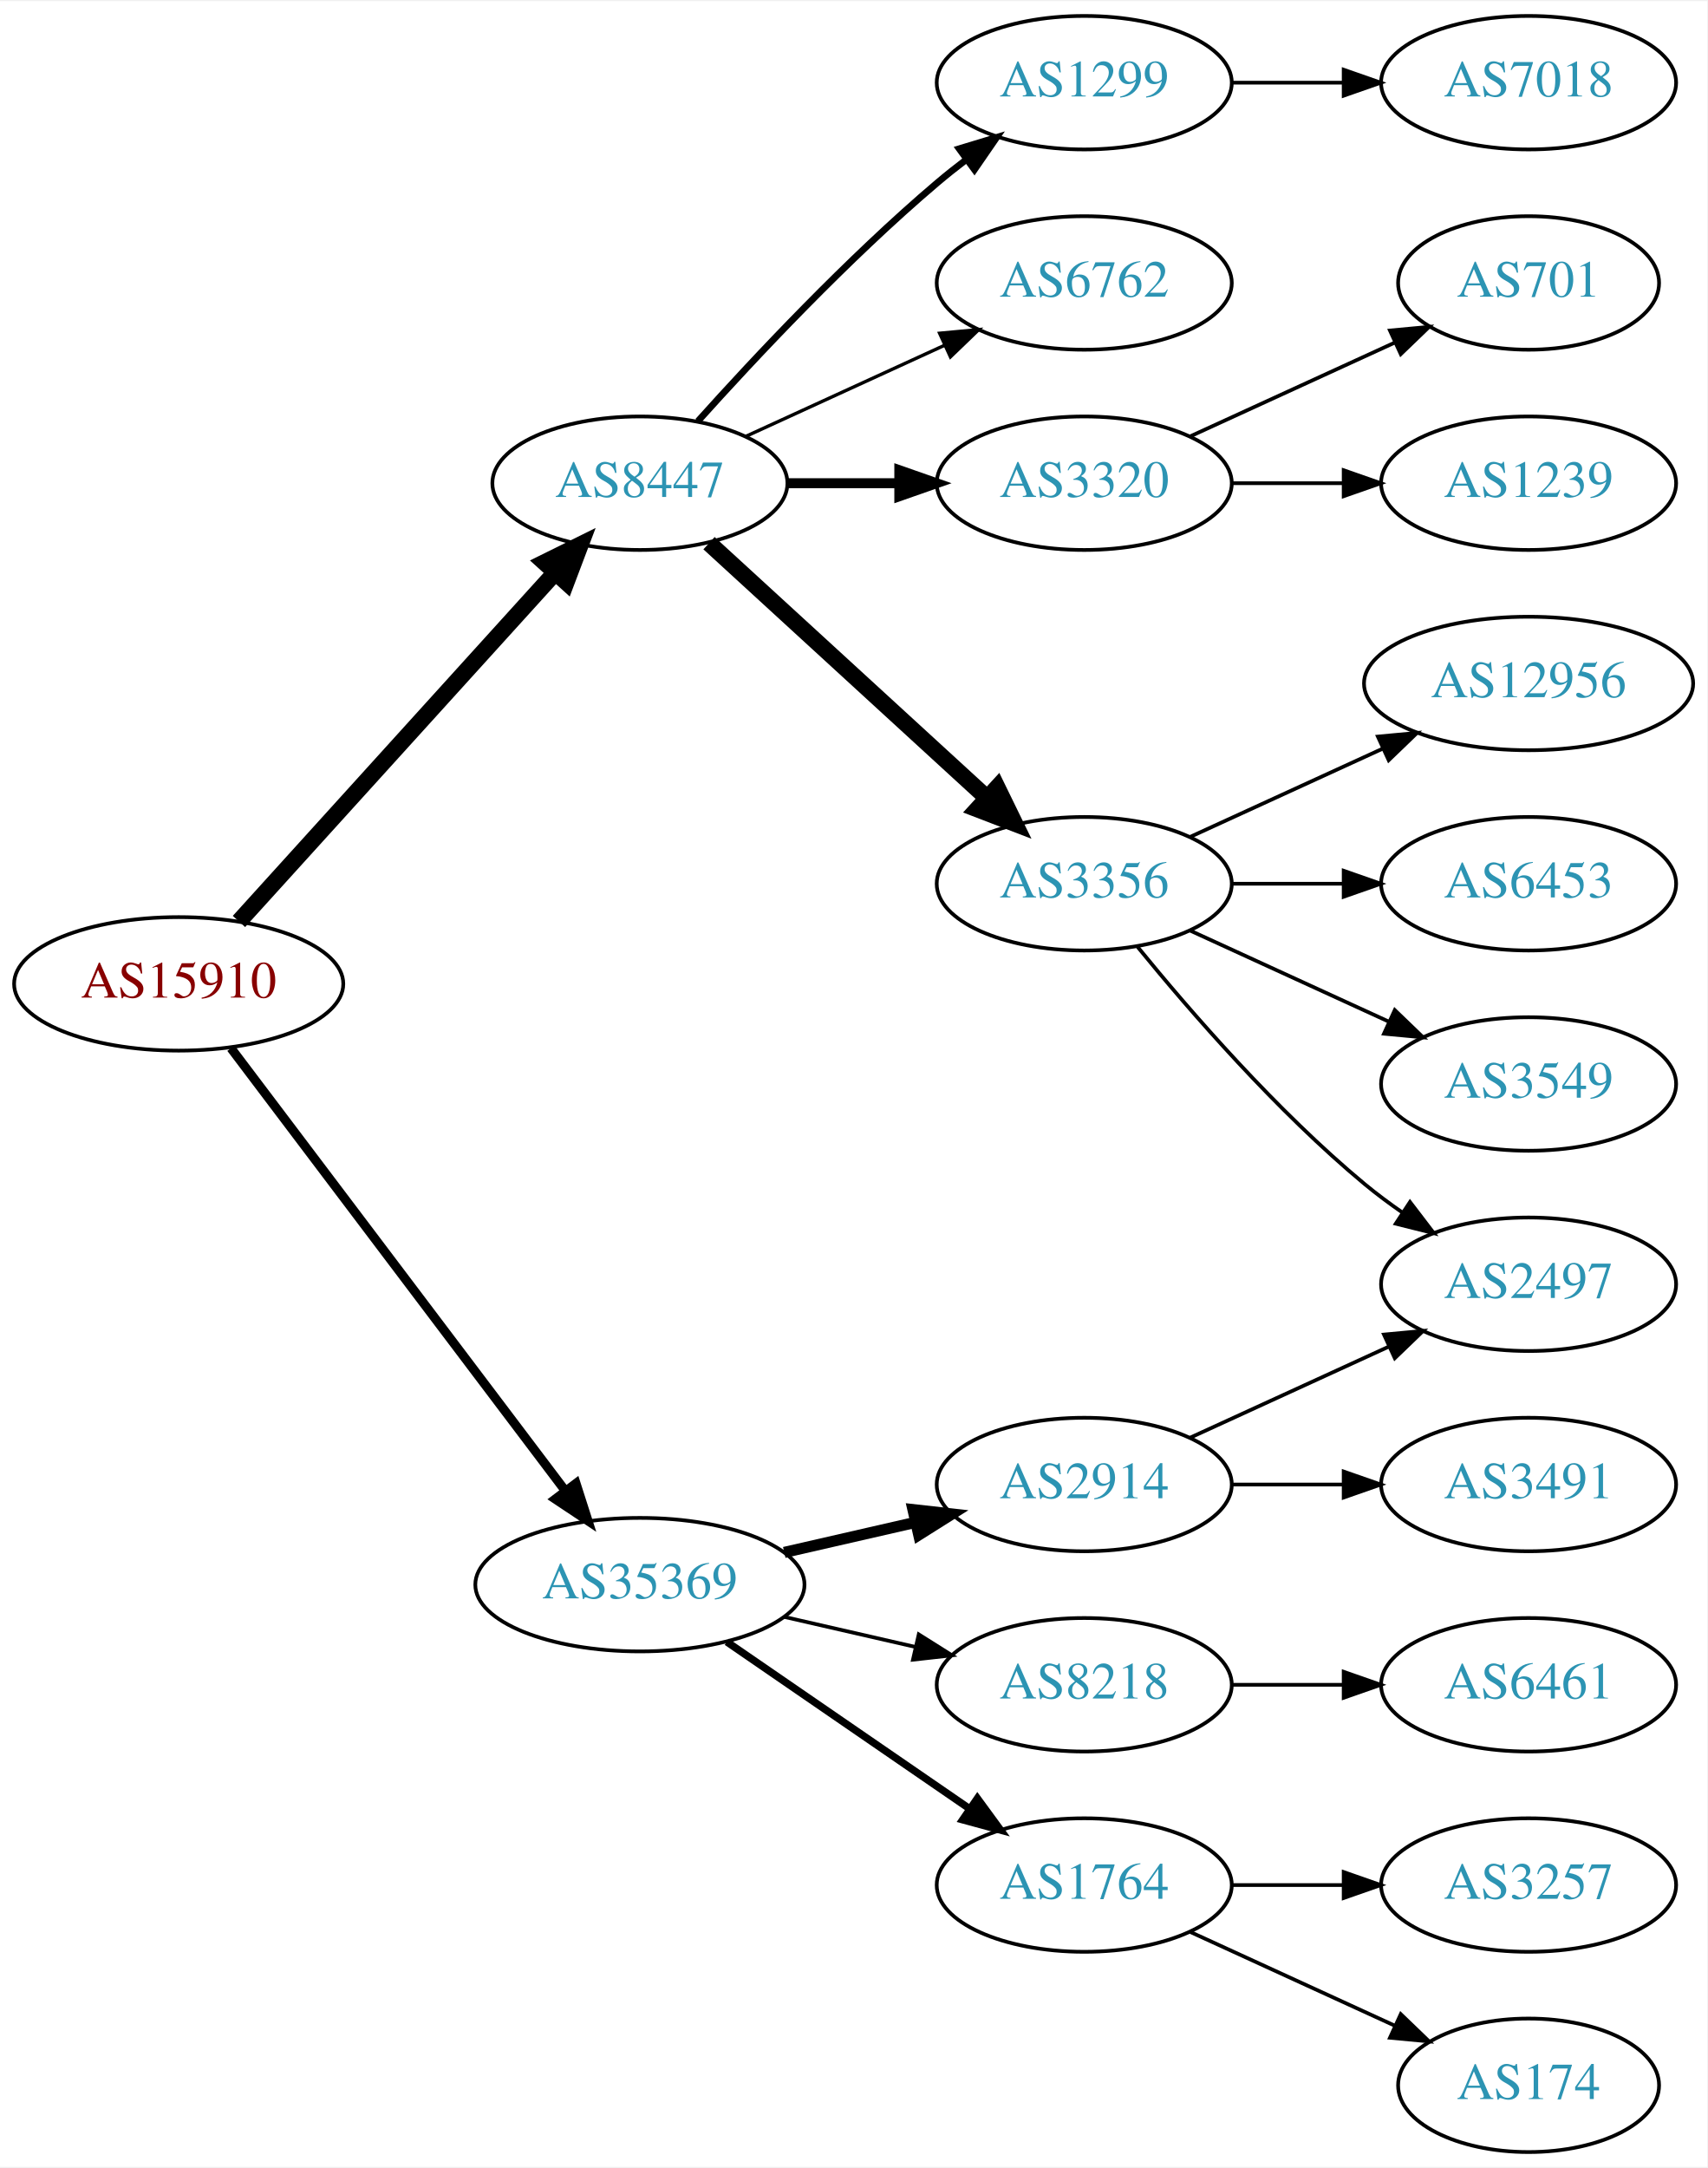
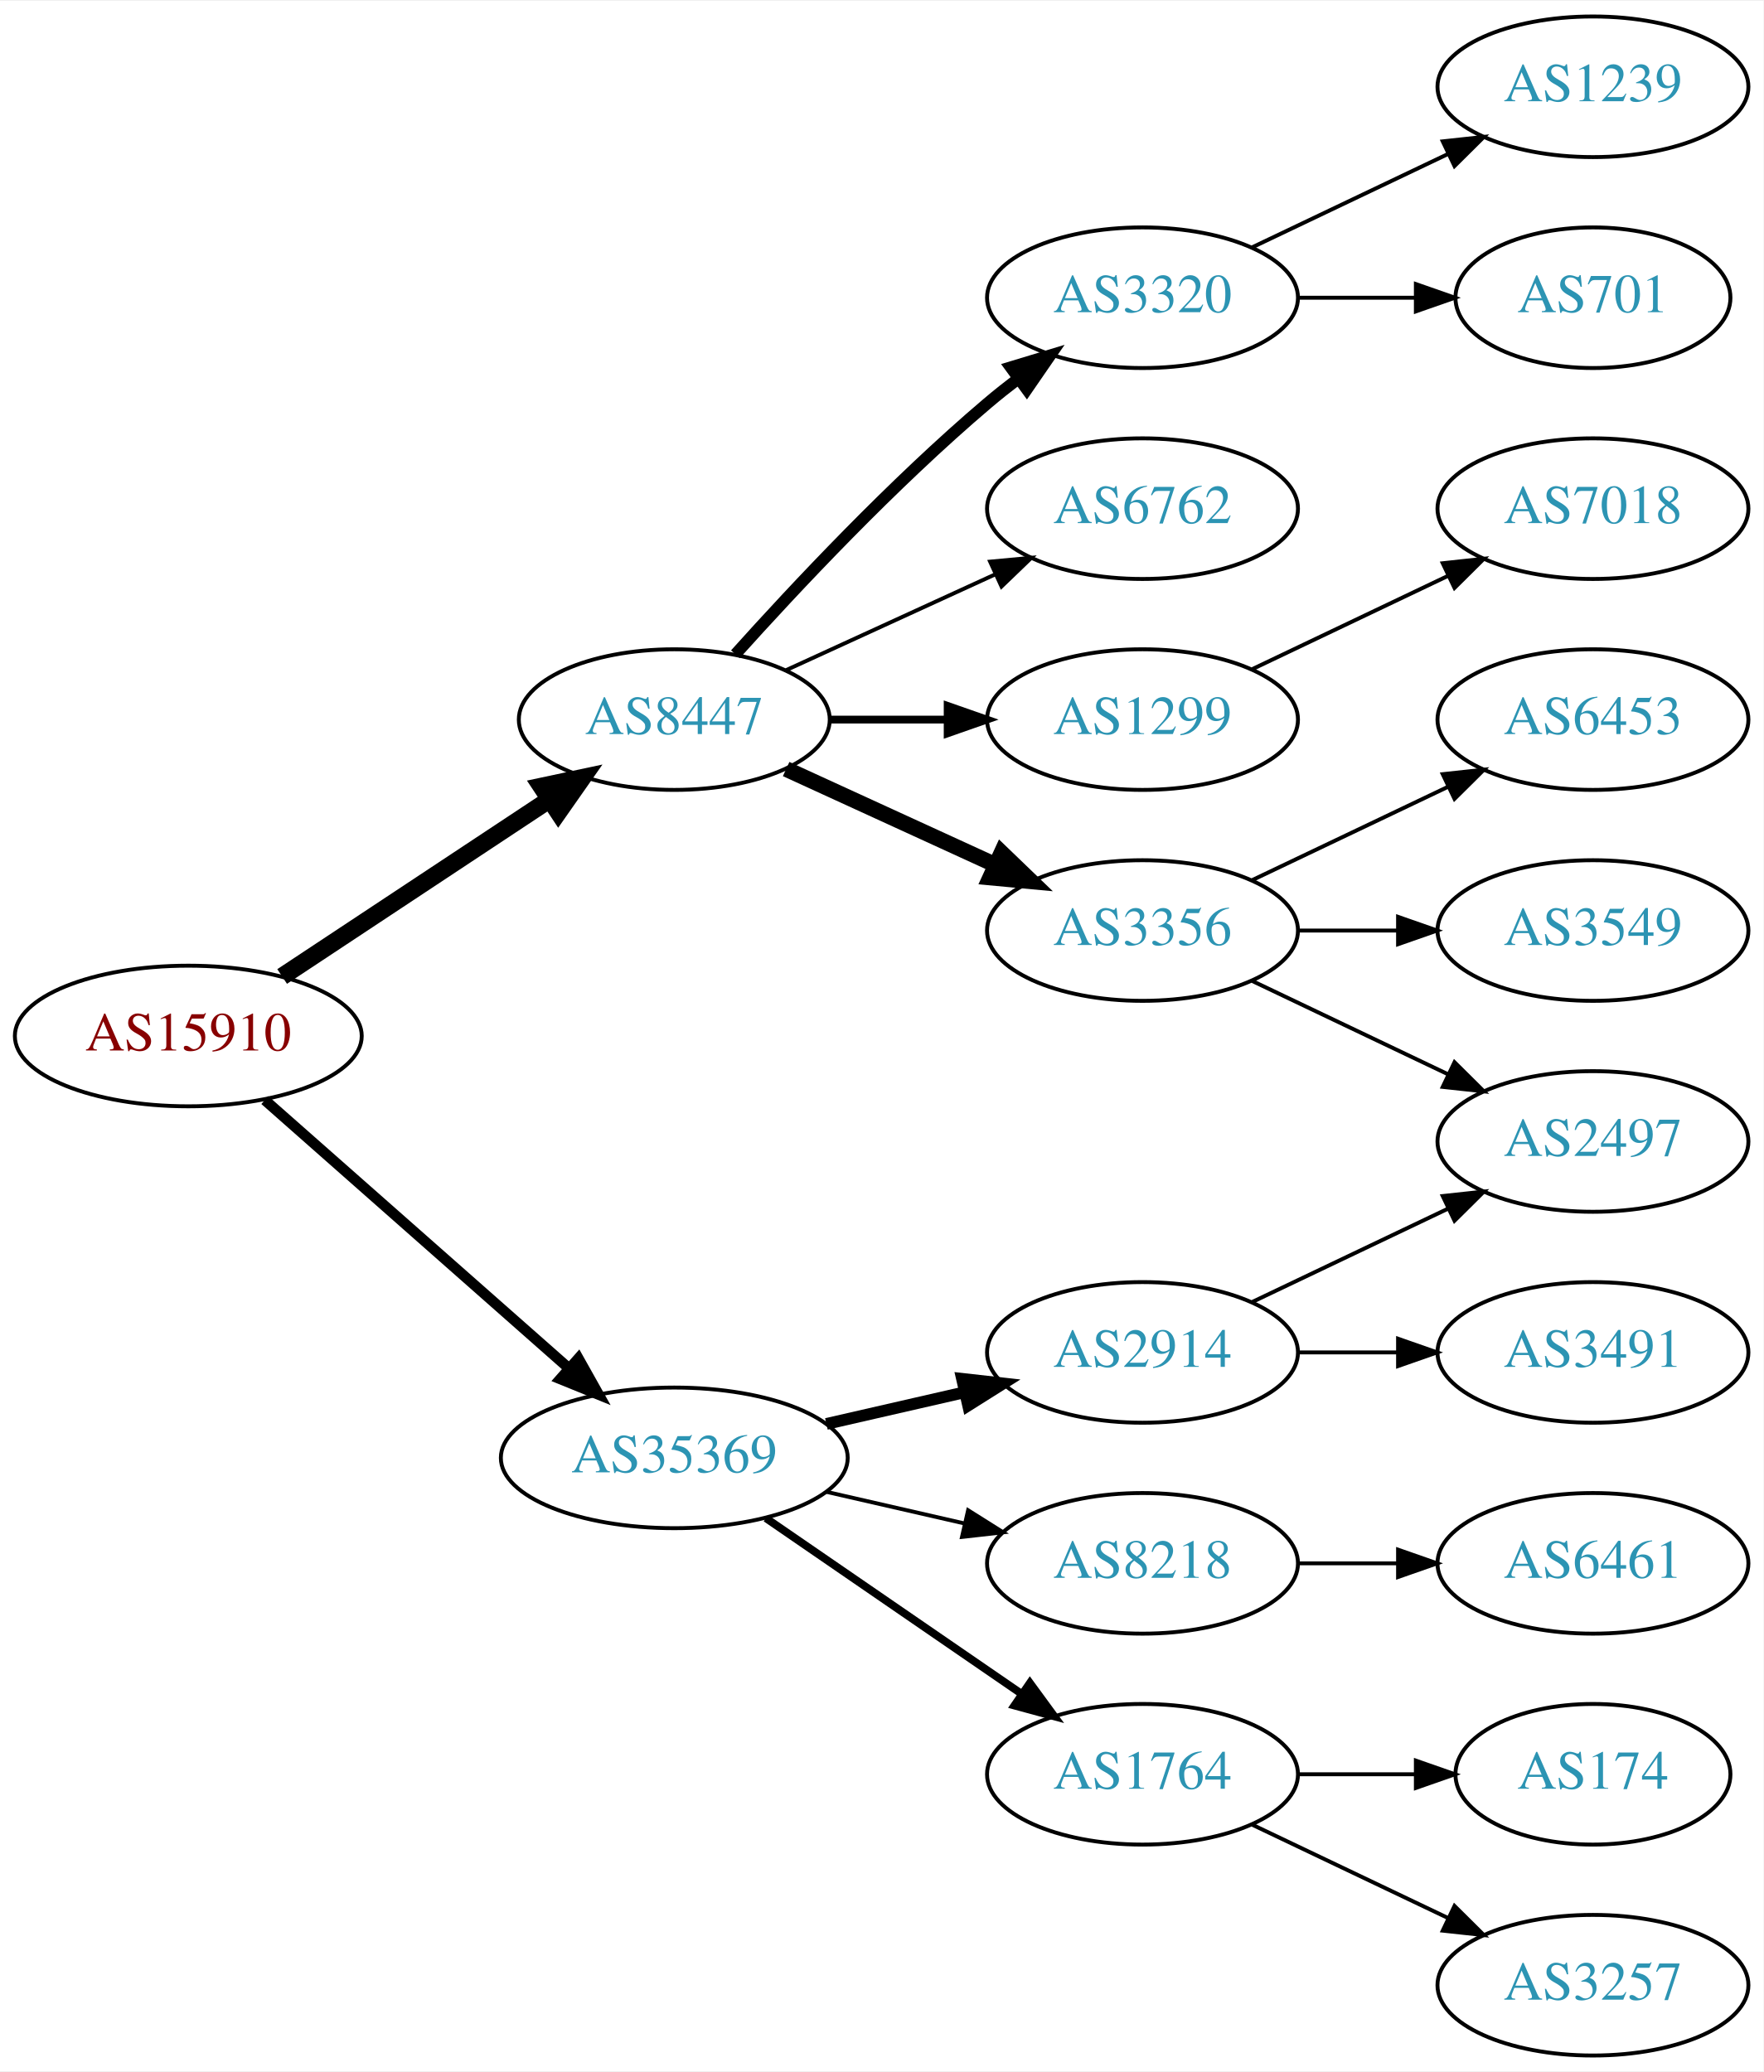
- <svg xmlns="http://www.w3.org/2000/svg" xmlns:xlink="http://www.w3.org/1999/xlink" width="460pt" height="584pt" viewBox="0.00 0.00 460.47 584.00">
-   <g id="graph0" class="graph" transform="scale(1 1) rotate(0) translate(4 580)">
-     <polygon fill="white" stroke="none" points="-4,4 -4,-580 456.469,-580 456.469,4 -4,4" />
+ <svg xmlns="http://www.w3.org/2000/svg" xmlns:xlink="http://www.w3.org/1999/xlink" width="451pt" height="530pt" viewBox="0.00 0.00 451.37 530.00">
+   <g id="graph0" class="graph" transform="scale(1 1) rotate(0) translate(4 526)">
+     <polygon fill="white" stroke="none" points="-4,4 -4,-526 447.37,-526 447.37,4 -4,4" />
    <g id="node1" class="node">
      <g id="a_node1">
        <a xlink:href="/asn/15910" xlink:title="AS15910 ~ Fabasoft AG [AT]">
-           <ellipse fill="#ffffff" stroke="black" cx="44.196" cy="-315" rx="44.393" ry="18" />
-           <text text-anchor="middle" x="44.196" y="-311.3" font-family="Times,serif" font-size="14.00" fill="#880000">AS15910</text>
+           <ellipse fill="#ffffff" stroke="black" cx="44.196" cy="-261" rx="44.393" ry="18" />
+           <text text-anchor="middle" x="44.196" y="-257.3" font-family="Times,serif" font-size="14.00" fill="#880000">AS15910</text>
        </a>
      </g>
    </g>
    <g id="node2" class="node">
      <g id="a_node2">
        <a xlink:href="/asn/8447" xlink:title="AS8447 ~ A1 Telekom Austria AG [AT]">
-           <ellipse fill="#ffffff" stroke="black" cx="168.588" cy="-450" rx="39.794" ry="18" />
-           <text text-anchor="middle" x="168.588" y="-446.3" font-family="Times,serif" font-size="14.00" fill="#2c94b3">AS8447</text>
+           <ellipse fill="#ffffff" stroke="black" cx="168.588" cy="-342" rx="39.794" ry="18" />
+           <text text-anchor="middle" x="168.588" y="-338.3" font-family="Times,serif" font-size="14.00" fill="#2c94b3">AS8447</text>
        </a>
      </g>
    </g>
    <g id="edge1" class="edge">
-       <path fill="none" stroke="black" stroke-width="4.5" d="M60.45,-331.825C81.913,-355.499 121.144,-398.771 145.711,-425.87" />
-       <polygon fill="black" stroke="black" stroke-width="4.5" points="142.893,-428.623 152.527,-433.387 148.727,-423.334 142.893,-428.623" />
+       <path fill="none" stroke="black" stroke-width="4.5" d="M68.217,-276.235C87.571,-289.044 115.406,-307.466 136.696,-321.555" />
+       <polygon fill="black" stroke="black" stroke-width="4.5" points="134.572,-324.871 145.084,-327.107 138.918,-318.304 134.572,-324.871" />
    </g>
    <g id="node3" class="node">
      <g id="a_node3">
        <a xlink:href="/asn/35369" xlink:title="AS35369 ~ LAGIS-AS [AT]">
          <ellipse fill="#ffffff" stroke="black" cx="168.588" cy="-153" rx="44.393" ry="18" />
          <text text-anchor="middle" x="168.588" y="-149.3" font-family="Times,serif" font-size="14.00" fill="#2c94b3">AS35369</text>
        </a>
      </g>
    </g>
    <g id="edge2" class="edge">
-       <path fill="none" stroke="black" stroke-width="2.455" d="M58.294,-297.663C79.919,-269.04 123.19,-211.767 148.312,-178.514" />
-       <polygon fill="black" stroke="black" stroke-width="2.455" points="151.349,-180.301 154.584,-170.212 145.764,-176.081 151.349,-180.301" />
+       <path fill="none" stroke="black" stroke-width="2.7" d="M63.785,-244.597C84.482,-226.333 118.089,-196.678 141.434,-176.079" />
+       <polygon fill="black" stroke="black" stroke-width="2.7" points="144.043,-178.444 149.226,-169.203 139.412,-173.195 144.043,-178.444" />
    </g>
    <g id="node4" class="node">
      <g id="a_node4">
        <a xlink:href="/asn/3356" xlink:title="AS3356 ~ Level 3 Parent, LLC [US]">
-           <ellipse fill="#ffffff" stroke="black" cx="288.431" cy="-342" rx="39.794" ry="18" />
-           <text text-anchor="middle" x="288.431" y="-338.3" font-family="Times,serif" font-size="14.00" fill="#2c94b3">AS3356</text>
+           <ellipse fill="#ffffff" stroke="black" cx="288.431" cy="-288" rx="39.794" ry="18" />
+           <text text-anchor="middle" x="288.431" y="-284.3" font-family="Times,serif" font-size="14.00" fill="#2c94b3">AS3356</text>
        </a>
      </g>
    </g>
    <g id="edge3" class="edge">
-       <path fill="none" stroke="black" stroke-width="4.5" d="M187.23,-433.831C207.103,-415.618 239.566,-385.867 262.135,-365.183" />
-       <polygon fill="black" stroke="black" stroke-width="4.5" points="264.956,-367.939 269.668,-358.279 259.635,-362.133 264.956,-367.939" />
+       <path fill="none" stroke="black" stroke-width="4" d="M197.217,-329.339C213.174,-322.027 233.445,-312.739 250.727,-304.819" />
+       <polygon fill="black" stroke="black" stroke-width="4" points="252.342,-307.929 259.975,-300.581 249.426,-301.565 252.342,-307.929" />
    </g>
    <g id="node5" class="node">
      <g id="a_node5">
-         <a xlink:href="/asn/1299" xlink:title="AS1299 ~ Telia Carrier [EU]">
-           <ellipse fill="#ffffff" stroke="black" cx="288.431" cy="-558" rx="39.794" ry="18" />
-           <text text-anchor="middle" x="288.431" y="-554.3" font-family="Times,serif" font-size="14.00" fill="#2c94b3">AS1299</text>
+         <a xlink:href="/asn/3320" xlink:title="AS3320 ~ DTAG [DE]">
+           <ellipse fill="#ffffff" stroke="black" cx="288.431" cy="-450" rx="39.794" ry="18" />
+           <text text-anchor="middle" x="288.431" y="-446.3" font-family="Times,serif" font-size="14.00" fill="#2c94b3">AS3320</text>
        </a>
      </g>
    </g>
    <g id="edge4" class="edge">
-       <path fill="none" stroke="black" stroke-width="1.8" d="M184.234,-466.725C199.535,-483.765 224.632,-510.523 248.784,-531 251.281,-533.117 253.942,-535.232 256.653,-537.293" />
-       <polygon fill="black" stroke="black" stroke-width="1.8" points="254.69,-540.194 264.83,-543.266 258.819,-534.541 254.69,-540.194" />
+       <path fill="none" stroke="black" stroke-width="3" d="M184.234,-358.725C199.535,-375.765 224.632,-402.523 248.784,-423 251.281,-425.117 253.942,-427.232 256.653,-429.293" />
+       <polygon fill="black" stroke="black" stroke-width="3" points="254.69,-432.194 264.83,-435.266 258.819,-426.541 254.69,-432.194" />
    </g>
    <g id="node6" class="node">
      <g id="a_node6">
        <a xlink:href="/asn/6762" xlink:title="AS6762 ~ TELECOM ITALIA SPARKLE S.p.A. [IT]">
-           <ellipse fill="#ffffff" stroke="black" cx="288.431" cy="-504" rx="39.794" ry="18" />
-           <text text-anchor="middle" x="288.431" y="-500.3" font-family="Times,serif" font-size="14.00" fill="#2c94b3">AS6762</text>
+           <ellipse fill="#ffffff" stroke="black" cx="288.431" cy="-396" rx="39.794" ry="18" />
+           <text text-anchor="middle" x="288.431" y="-392.3" font-family="Times,serif" font-size="14.00" fill="#2c94b3">AS6762</text>
        </a>
      </g>
    </g>
    <g id="edge5" class="edge">
-       <path fill="none" stroke="black" stroke-width="0.9" d="M197.217,-462.661C213.174,-469.973 233.445,-479.261 250.727,-487.181" />
-       <polygon fill="black" stroke="black" stroke-width="0.9" points="249.426,-490.435 259.975,-491.419 252.342,-484.071 249.426,-490.435" />
+       <path fill="none" stroke="black" d="M197.217,-354.661C213.174,-361.973 233.445,-371.261 250.727,-379.181" />
+       <polygon fill="black" stroke="black" points="249.426,-382.435 259.975,-383.419 252.342,-376.071 249.426,-382.435" />
    </g>
    <g id="node7" class="node">
      <g id="a_node7">
-         <a xlink:href="/asn/3320" xlink:title="AS3320 ~ DTAG [DE]">
-           <ellipse fill="#ffffff" stroke="black" cx="288.431" cy="-450" rx="39.794" ry="18" />
-           <text text-anchor="middle" x="288.431" y="-446.3" font-family="Times,serif" font-size="14.00" fill="#2c94b3">AS3320</text>
+         <a xlink:href="/asn/1299" xlink:title="AS1299 ~ Telia Carrier [EU]">
+           <ellipse fill="#ffffff" stroke="black" cx="288.431" cy="-342" rx="39.794" ry="18" />
+           <text text-anchor="middle" x="288.431" y="-338.3" font-family="Times,serif" font-size="14.00" fill="#2c94b3">AS1299</text>
        </a>
      </g>
    </g>
    <g id="edge6" class="edge">
-       <path fill="none" stroke="black" stroke-width="2.7" d="M208.501,-450C218.054,-450 228.404,-450 238.367,-450" />
-       <polygon fill="black" stroke="black" stroke-width="2.7" points="238.559,-453.5 248.559,-450 238.559,-446.5 238.559,-453.5" />
+       <path fill="none" stroke="black" stroke-width="2" d="M208.501,-342C218.054,-342 228.404,-342 238.367,-342" />
+       <polygon fill="black" stroke="black" stroke-width="2" points="238.559,-345.5 248.559,-342 238.559,-338.5 238.559,-345.5" />
+     </g>
+     <g id="node14" class="node">
+       <g id="a_node14">
+         <a xlink:href="/asn/2914" xlink:title="AS2914 ~ NTT America, Inc. [US]">
+           <ellipse fill="#ffffff" stroke="black" cx="288.431" cy="-180" rx="39.794" ry="18" />
+           <text text-anchor="middle" x="288.431" y="-176.3" font-family="Times,serif" font-size="14.00" fill="#2c94b3">AS2914</text>
+         </a>
+       </g>
+     </g>
+     <g id="edge13" class="edge">
+       <path fill="none" stroke="black" stroke-width="3" d="M207.523,-161.692C218.764,-164.267 231.176,-167.111 242.799,-169.774" />
+       <polygon fill="black" stroke="black" stroke-width="3" points="242.232,-173.235 252.761,-172.057 243.795,-166.412 242.232,-173.235" />
    </g>
    <g id="node15" class="node">
      <g id="a_node15">
        <a xlink:href="/asn/1764" xlink:title="AS1764 ~ NEXTLAYER-AS [AT]">
          <ellipse fill="#ffffff" stroke="black" cx="288.431" cy="-72" rx="39.794" ry="18" />
          <text text-anchor="middle" x="288.431" y="-68.3" font-family="Times,serif" font-size="14.00" fill="#2c94b3">AS1764</text>
        </a>
      </g>
    </g>
    <g id="edge14" class="edge">
      <path fill="none" stroke="black" stroke-width="2" d="M192.031,-137.574C210.612,-124.802 237.173,-106.545 257.553,-92.537" />
      <polygon fill="black" stroke="black" stroke-width="2" points="259.609,-95.371 265.867,-86.822 255.643,-89.602 259.609,-95.371" />
    </g>
    <g id="node16" class="node">
      <g id="a_node16">
-         <a xlink:href="/asn/2914" xlink:title="AS2914 ~ NTT America, Inc. [US]">
-           <ellipse fill="#ffffff" stroke="black" cx="288.431" cy="-180" rx="39.794" ry="18" />
-           <text text-anchor="middle" x="288.431" y="-176.3" font-family="Times,serif" font-size="14.00" fill="#2c94b3">AS2914</text>
-         </a>
-       </g>
-     </g>
-     <g id="edge15" class="edge">
-       <path fill="none" stroke="black" stroke-width="3" d="M207.523,-161.692C218.764,-164.267 231.176,-167.111 242.799,-169.774" />
-       <polygon fill="black" stroke="black" stroke-width="3" points="242.232,-173.235 252.761,-172.057 243.795,-166.412 242.232,-173.235" />
-     </g>
-     <g id="node17" class="node">
-       <g id="a_node17">
        <a xlink:href="/asn/8218" xlink:title="AS8218 ~ legacy Neotelecoms [FR]">
          <ellipse fill="#ffffff" stroke="black" cx="288.431" cy="-126" rx="39.794" ry="18" />
          <text text-anchor="middle" x="288.431" y="-122.3" font-family="Times,serif" font-size="14.00" fill="#2c94b3">AS8218</text>
        </a>
      </g>
    </g>
-     <g id="edge16" class="edge">
+     <g id="edge15" class="edge">
      <path fill="none" stroke="black" d="M207.523,-144.308C218.764,-141.733 231.176,-138.889 242.799,-136.226" />
      <polygon fill="black" stroke="black" points="243.795,-139.588 252.761,-133.943 242.232,-132.765 243.795,-139.588" />
    </g>
+     <g id="node10" class="node">
+       <g id="a_node10">
+         <a xlink:href="/asn/2497" xlink:title="AS2497 ~ Internet Initiative Japan Inc. [JP]">
+           <ellipse fill="#ffffff" stroke="black" cx="403.724" cy="-234" rx="39.794" ry="18" />
+           <text text-anchor="middle" x="403.724" y="-230.3" font-family="Times,serif" font-size="14.00" fill="#2c94b3">AS2497</text>
+         </a>
+       </g>
+     </g>
+     <g id="edge9" class="edge">
+       <path fill="none" stroke="black" d="M316.567,-275.066C331.561,-267.919 350.382,-258.948 366.605,-251.215" />
+       <polygon fill="black" stroke="black" points="368.288,-254.291 375.809,-246.829 365.276,-247.972 368.288,-254.291" />
+     </g>
+     <g id="node11" class="node">
+       <g id="a_node11">
+         <a xlink:href="/asn/3549" xlink:title="AS3549 ~ Level 3 Parent, LLC [US]">
+           <ellipse fill="#ffffff" stroke="black" cx="403.724" cy="-288" rx="39.794" ry="18" />
+           <text text-anchor="middle" x="403.724" y="-284.3" font-family="Times,serif" font-size="14.00" fill="#2c94b3">AS3549</text>
+         </a>
+       </g>
+     </g>
+     <g id="edge10" class="edge">
+       <path fill="none" stroke="black" d="M328.103,-288C336.306,-288 345.07,-288 353.602,-288" />
+       <polygon fill="black" stroke="black" points="353.841,-291.5 363.841,-288 353.841,-284.5 353.841,-291.5" />
+     </g>
+     <g id="node12" class="node">
+       <g id="a_node12">
+         <a xlink:href="/asn/6453" xlink:title="AS6453 ~ TATA COMMUNICATIONS (AMERICA) INC [US]">
+           <ellipse fill="#ffffff" stroke="black" cx="403.724" cy="-342" rx="39.794" ry="18" />
+           <text text-anchor="middle" x="403.724" y="-338.3" font-family="Times,serif" font-size="14.00" fill="#2c94b3">AS6453</text>
+         </a>
+       </g>
+     </g>
+     <g id="edge11" class="edge">
+       <path fill="none" stroke="black" d="M316.567,-300.934C331.561,-308.081 350.382,-317.052 366.605,-324.785" />
+       <polygon fill="black" stroke="black" points="365.276,-328.028 375.809,-329.171 368.288,-321.709 365.276,-328.028" />
+     </g>
    <g id="node8" class="node">
      <g id="a_node8">
-         <a xlink:href="/asn/3549" xlink:title="AS3549 ~ Level 3 Parent, LLC [US]">
-           <ellipse fill="#ffffff" stroke="black" cx="408.273" cy="-288" rx="39.794" ry="18" />
-           <text text-anchor="middle" x="408.273" y="-284.3" font-family="Times,serif" font-size="14.00" fill="#2c94b3">AS3549</text>
+         <a xlink:href="/asn/1239" xlink:title="AS1239 ~ Sprint [US]">
+           <ellipse fill="#ffffff" stroke="black" cx="403.724" cy="-504" rx="39.794" ry="18" />
+           <text text-anchor="middle" x="403.724" y="-500.3" font-family="Times,serif" font-size="14.00" fill="#2c94b3">AS1239</text>
        </a>
      </g>
    </g>
    <g id="edge7" class="edge">
-       <path fill="none" stroke="black" d="M317.06,-329.339C333.017,-322.027 353.287,-312.739 370.57,-304.819" />
-       <polygon fill="black" stroke="black" points="372.185,-307.929 379.818,-300.581 369.269,-301.565 372.185,-307.929" />
+       <path fill="none" stroke="black" d="M316.567,-462.934C331.561,-470.081 350.382,-479.052 366.605,-486.785" />
+       <polygon fill="black" stroke="black" points="365.276,-490.028 375.809,-491.171 368.288,-483.709 365.276,-490.028" />
    </g>
    <g id="node9" class="node">
      <g id="a_node9">
-         <a xlink:href="/asn/12956" xlink:title="AS12956 ~ TELXIUS [ES]">
-           <ellipse fill="#ffffff" stroke="black" cx="408.273" cy="-396" rx="44.393" ry="18" />
-           <text text-anchor="middle" x="408.273" y="-392.3" font-family="Times,serif" font-size="14.00" fill="#2c94b3">AS12956</text>
+         <a xlink:href="/asn/701" xlink:title="AS701 ~ UUNET [US]">
+           <ellipse fill="#ffffff" stroke="black" cx="403.724" cy="-450" rx="35.194" ry="18" />
+           <text text-anchor="middle" x="403.724" y="-446.3" font-family="Times,serif" font-size="14.00" fill="#2c94b3">AS701</text>
        </a>
      </g>
    </g>
    <g id="edge8" class="edge">
-       <path fill="none" stroke="black" d="M317.06,-354.661C332.557,-361.762 352.124,-370.728 369.071,-378.494" />
-       <polygon fill="black" stroke="black" points="367.624,-381.681 378.173,-382.665 370.54,-375.317 367.624,-381.681" />
-     </g>
-     <g id="node10" class="node">
-       <g id="a_node10">
-         <a xlink:href="/asn/6453" xlink:title="AS6453 ~ TATA COMMUNICATIONS (AMERICA) INC [US]">
-           <ellipse fill="#ffffff" stroke="black" cx="408.273" cy="-342" rx="39.794" ry="18" />
-           <text text-anchor="middle" x="408.273" y="-338.3" font-family="Times,serif" font-size="14.00" fill="#2c94b3">AS6453</text>
-         </a>
-       </g>
-     </g>
-     <g id="edge9" class="edge">
-       <path fill="none" stroke="black" d="M328.343,-342C337.897,-342 348.246,-342 358.209,-342" />
-       <polygon fill="black" stroke="black" points="358.402,-345.5 368.402,-342 358.402,-338.5 358.402,-345.5" />
-     </g>
-     <g id="node11" class="node">
-       <g id="a_node11">
-         <a xlink:href="/asn/2497" xlink:title="AS2497 ~ Internet Initiative Japan Inc. [JP]">
-           <ellipse fill="#ffffff" stroke="black" cx="408.273" cy="-234" rx="39.794" ry="18" />
-           <text text-anchor="middle" x="408.273" y="-230.3" font-family="Times,serif" font-size="14.00" fill="#2c94b3">AS2497</text>
-         </a>
-       </g>
-     </g>
-     <g id="edge10" class="edge">
-       <path fill="none" stroke="black" d="M302.85,-324.935C316.964,-307.625 340.379,-280.655 364.077,-261 367.294,-258.332 370.794,-255.73 374.365,-253.259" />
-       <polygon fill="black" stroke="black" points="376.288,-256.183 382.721,-247.764 372.442,-250.334 376.288,-256.183" />
-     </g>
-     <g id="node12" class="node">
-       <g id="a_node12">
-         <a xlink:href="/asn/7018" xlink:title="AS7018 ~ AT&amp;T Services, Inc. [US]">
-           <ellipse fill="#ffffff" stroke="black" cx="408.273" cy="-558" rx="39.794" ry="18" />
-           <text text-anchor="middle" x="408.273" y="-554.3" font-family="Times,serif" font-size="14.00" fill="#2c94b3">AS7018</text>
-         </a>
-       </g>
-     </g>
-     <g id="edge11" class="edge">
-       <path fill="none" stroke="black" d="M328.343,-558C337.897,-558 348.246,-558 358.209,-558" />
-       <polygon fill="black" stroke="black" points="358.402,-561.5 368.402,-558 358.402,-554.5 358.402,-561.5" />
+       <path fill="none" stroke="black" d="M328.103,-450C337.808,-450 348.299,-450 358.262,-450" />
+       <polygon fill="black" stroke="black" points="358.398,-453.5 368.398,-450 358.398,-446.5 358.398,-453.5" />
    </g>
    <g id="node13" class="node">
      <g id="a_node13">
-         <a xlink:href="/asn/1239" xlink:title="AS1239 ~ Sprint [US]">
-           <ellipse fill="#ffffff" stroke="black" cx="408.273" cy="-450" rx="39.794" ry="18" />
-           <text text-anchor="middle" x="408.273" y="-446.3" font-family="Times,serif" font-size="14.00" fill="#2c94b3">AS1239</text>
+         <a xlink:href="/asn/7018" xlink:title="AS7018 ~ AT&amp;T Services, Inc. [US]">
+           <ellipse fill="#ffffff" stroke="black" cx="403.724" cy="-396" rx="39.794" ry="18" />
+           <text text-anchor="middle" x="403.724" y="-392.3" font-family="Times,serif" font-size="14.00" fill="#2c94b3">AS7018</text>
        </a>
      </g>
    </g>
    <g id="edge12" class="edge">
-       <path fill="none" stroke="black" d="M328.343,-450C337.897,-450 348.246,-450 358.209,-450" />
-       <polygon fill="black" stroke="black" points="358.402,-453.5 368.402,-450 358.402,-446.5 358.402,-453.5" />
-     </g>
-     <g id="node14" class="node">
-       <g id="a_node14">
-         <a xlink:href="/asn/701" xlink:title="AS701 ~ UUNET [US]">
-           <ellipse fill="#ffffff" stroke="black" cx="408.273" cy="-504" rx="35.194" ry="18" />
-           <text text-anchor="middle" x="408.273" y="-500.3" font-family="Times,serif" font-size="14.00" fill="#2c94b3">AS701</text>
-         </a>
-       </g>
-     </g>
-     <g id="edge13" class="edge">
-       <path fill="none" stroke="black" d="M317.06,-462.661C333.476,-470.183 354.457,-479.798 372.054,-487.861" />
-       <polygon fill="black" stroke="black" points="370.883,-491.174 381.432,-492.158 373.799,-484.811 370.883,-491.174" />
+       <path fill="none" stroke="black" d="M316.567,-354.934C331.561,-362.081 350.382,-371.052 366.605,-378.785" />
+       <polygon fill="black" stroke="black" points="365.276,-382.028 375.809,-383.171 368.288,-375.709 365.276,-382.028" />
+     </g>
+     <g id="edge16" class="edge">
+       <path fill="none" stroke="black" d="M316.567,-192.934C331.561,-200.081 350.382,-209.052 366.605,-216.785" />
+       <polygon fill="black" stroke="black" points="365.276,-220.028 375.809,-221.171 368.288,-213.709 365.276,-220.028" />
+     </g>
+     <g id="node17" class="node">
+       <g id="a_node17">
+         <a xlink:href="/asn/3491" xlink:title="AS3491 ~ PCCW Global, Inc. [US]">
+           <ellipse fill="#ffffff" stroke="black" cx="403.724" cy="-180" rx="39.794" ry="18" />
+           <text text-anchor="middle" x="403.724" y="-176.3" font-family="Times,serif" font-size="14.00" fill="#2c94b3">AS3491</text>
+         </a>
+       </g>
+     </g>
+     <g id="edge17" class="edge">
+       <path fill="none" stroke="black" d="M328.103,-180C336.306,-180 345.07,-180 353.602,-180" />
+       <polygon fill="black" stroke="black" points="353.841,-183.5 363.841,-180 353.841,-176.5 353.841,-183.5" />
    </g>
    <g id="node18" class="node">
      <g id="a_node18">
        <a xlink:href="/asn/3257" xlink:title="AS3257 ~ GTT [DE]">
-           <ellipse fill="#ffffff" stroke="black" cx="408.273" cy="-72" rx="39.794" ry="18" />
-           <text text-anchor="middle" x="408.273" y="-68.3" font-family="Times,serif" font-size="14.00" fill="#2c94b3">AS3257</text>
-         </a>
-       </g>
-     </g>
-     <g id="edge17" class="edge">
-       <path fill="none" stroke="black" d="M328.343,-72C337.897,-72 348.246,-72 358.209,-72" />
-       <polygon fill="black" stroke="black" points="358.402,-75.5 368.402,-72 358.402,-68.5 358.402,-75.5" />
+           <ellipse fill="#ffffff" stroke="black" cx="403.724" cy="-18" rx="39.794" ry="18" />
+           <text text-anchor="middle" x="403.724" y="-14.3" font-family="Times,serif" font-size="14.00" fill="#2c94b3">AS3257</text>
+         </a>
+       </g>
+     </g>
+     <g id="edge18" class="edge">
+       <path fill="none" stroke="black" d="M316.567,-59.066C331.561,-51.919 350.382,-42.948 366.605,-35.215" />
+       <polygon fill="black" stroke="black" points="368.288,-38.291 375.809,-30.829 365.276,-31.972 368.288,-38.291" />
    </g>
    <g id="node19" class="node">
      <g id="a_node19">
        <a xlink:href="/asn/174" xlink:title="AS174 ~ Cogent Communications [US]">
-           <ellipse fill="#ffffff" stroke="black" cx="408.273" cy="-18" rx="35.194" ry="18" />
-           <text text-anchor="middle" x="408.273" y="-14.3" font-family="Times,serif" font-size="14.00" fill="#2c94b3">AS174</text>
-         </a>
-       </g>
-     </g>
-     <g id="edge18" class="edge">
-       <path fill="none" stroke="black" d="M317.06,-59.339C333.476,-51.817 354.457,-42.202 372.054,-34.139" />
-       <polygon fill="black" stroke="black" points="373.799,-37.189 381.432,-29.842 370.883,-30.826 373.799,-37.189" />
-     </g>
-     <g id="edge20" class="edge">
-       <path fill="none" stroke="black" d="M317.06,-192.661C333.017,-199.973 353.287,-209.261 370.57,-217.181" />
-       <polygon fill="black" stroke="black" points="369.269,-220.435 379.818,-221.419 372.185,-214.071 369.269,-220.435" />
+           <ellipse fill="#ffffff" stroke="black" cx="403.724" cy="-72" rx="35.194" ry="18" />
+           <text text-anchor="middle" x="403.724" y="-68.3" font-family="Times,serif" font-size="14.00" fill="#2c94b3">AS174</text>
+         </a>
+       </g>
+     </g>
+     <g id="edge19" class="edge">
+       <path fill="none" stroke="black" d="M328.103,-72C337.808,-72 348.299,-72 358.262,-72" />
+       <polygon fill="black" stroke="black" points="358.398,-75.5 368.398,-72 358.398,-68.5 358.398,-75.5" />
    </g>
    <g id="node20" class="node">
      <g id="a_node20">
-         <a xlink:href="/asn/3491" xlink:title="AS3491 ~ PCCW Global, Inc. [US]">
-           <ellipse fill="#ffffff" stroke="black" cx="408.273" cy="-180" rx="39.794" ry="18" />
-           <text text-anchor="middle" x="408.273" y="-176.3" font-family="Times,serif" font-size="14.00" fill="#2c94b3">AS3491</text>
-         </a>
-       </g>
-     </g>
-     <g id="edge19" class="edge">
-       <path fill="none" stroke="black" d="M328.343,-180C337.897,-180 348.246,-180 358.209,-180" />
-       <polygon fill="black" stroke="black" points="358.402,-183.5 368.402,-180 358.402,-176.5 358.402,-183.5" />
-     </g>
-     <g id="node21" class="node">
-       <g id="a_node21">
        <a xlink:href="/asn/6461" xlink:title="AS6461 ~ Zayo Bandwidth [US]">
-           <ellipse fill="#ffffff" stroke="black" cx="408.273" cy="-126" rx="39.794" ry="18" />
-           <text text-anchor="middle" x="408.273" y="-122.3" font-family="Times,serif" font-size="14.00" fill="#2c94b3">AS6461</text>
-         </a>
-       </g>
-     </g>
-     <g id="edge21" class="edge">
-       <path fill="none" stroke="black" d="M328.343,-126C337.897,-126 348.246,-126 358.209,-126" />
-       <polygon fill="black" stroke="black" points="358.402,-129.5 368.402,-126 358.402,-122.5 358.402,-129.5" />
+           <ellipse fill="#ffffff" stroke="black" cx="403.724" cy="-126" rx="39.794" ry="18" />
+           <text text-anchor="middle" x="403.724" y="-122.3" font-family="Times,serif" font-size="14.00" fill="#2c94b3">AS6461</text>
+         </a>
+       </g>
+     </g>
+     <g id="edge20" class="edge">
+       <path fill="none" stroke="black" d="M328.103,-126C336.306,-126 345.07,-126 353.602,-126" />
+       <polygon fill="black" stroke="black" points="353.841,-129.5 363.841,-126 353.841,-122.5 353.841,-129.5" />
    </g>
  </g>
</svg>
